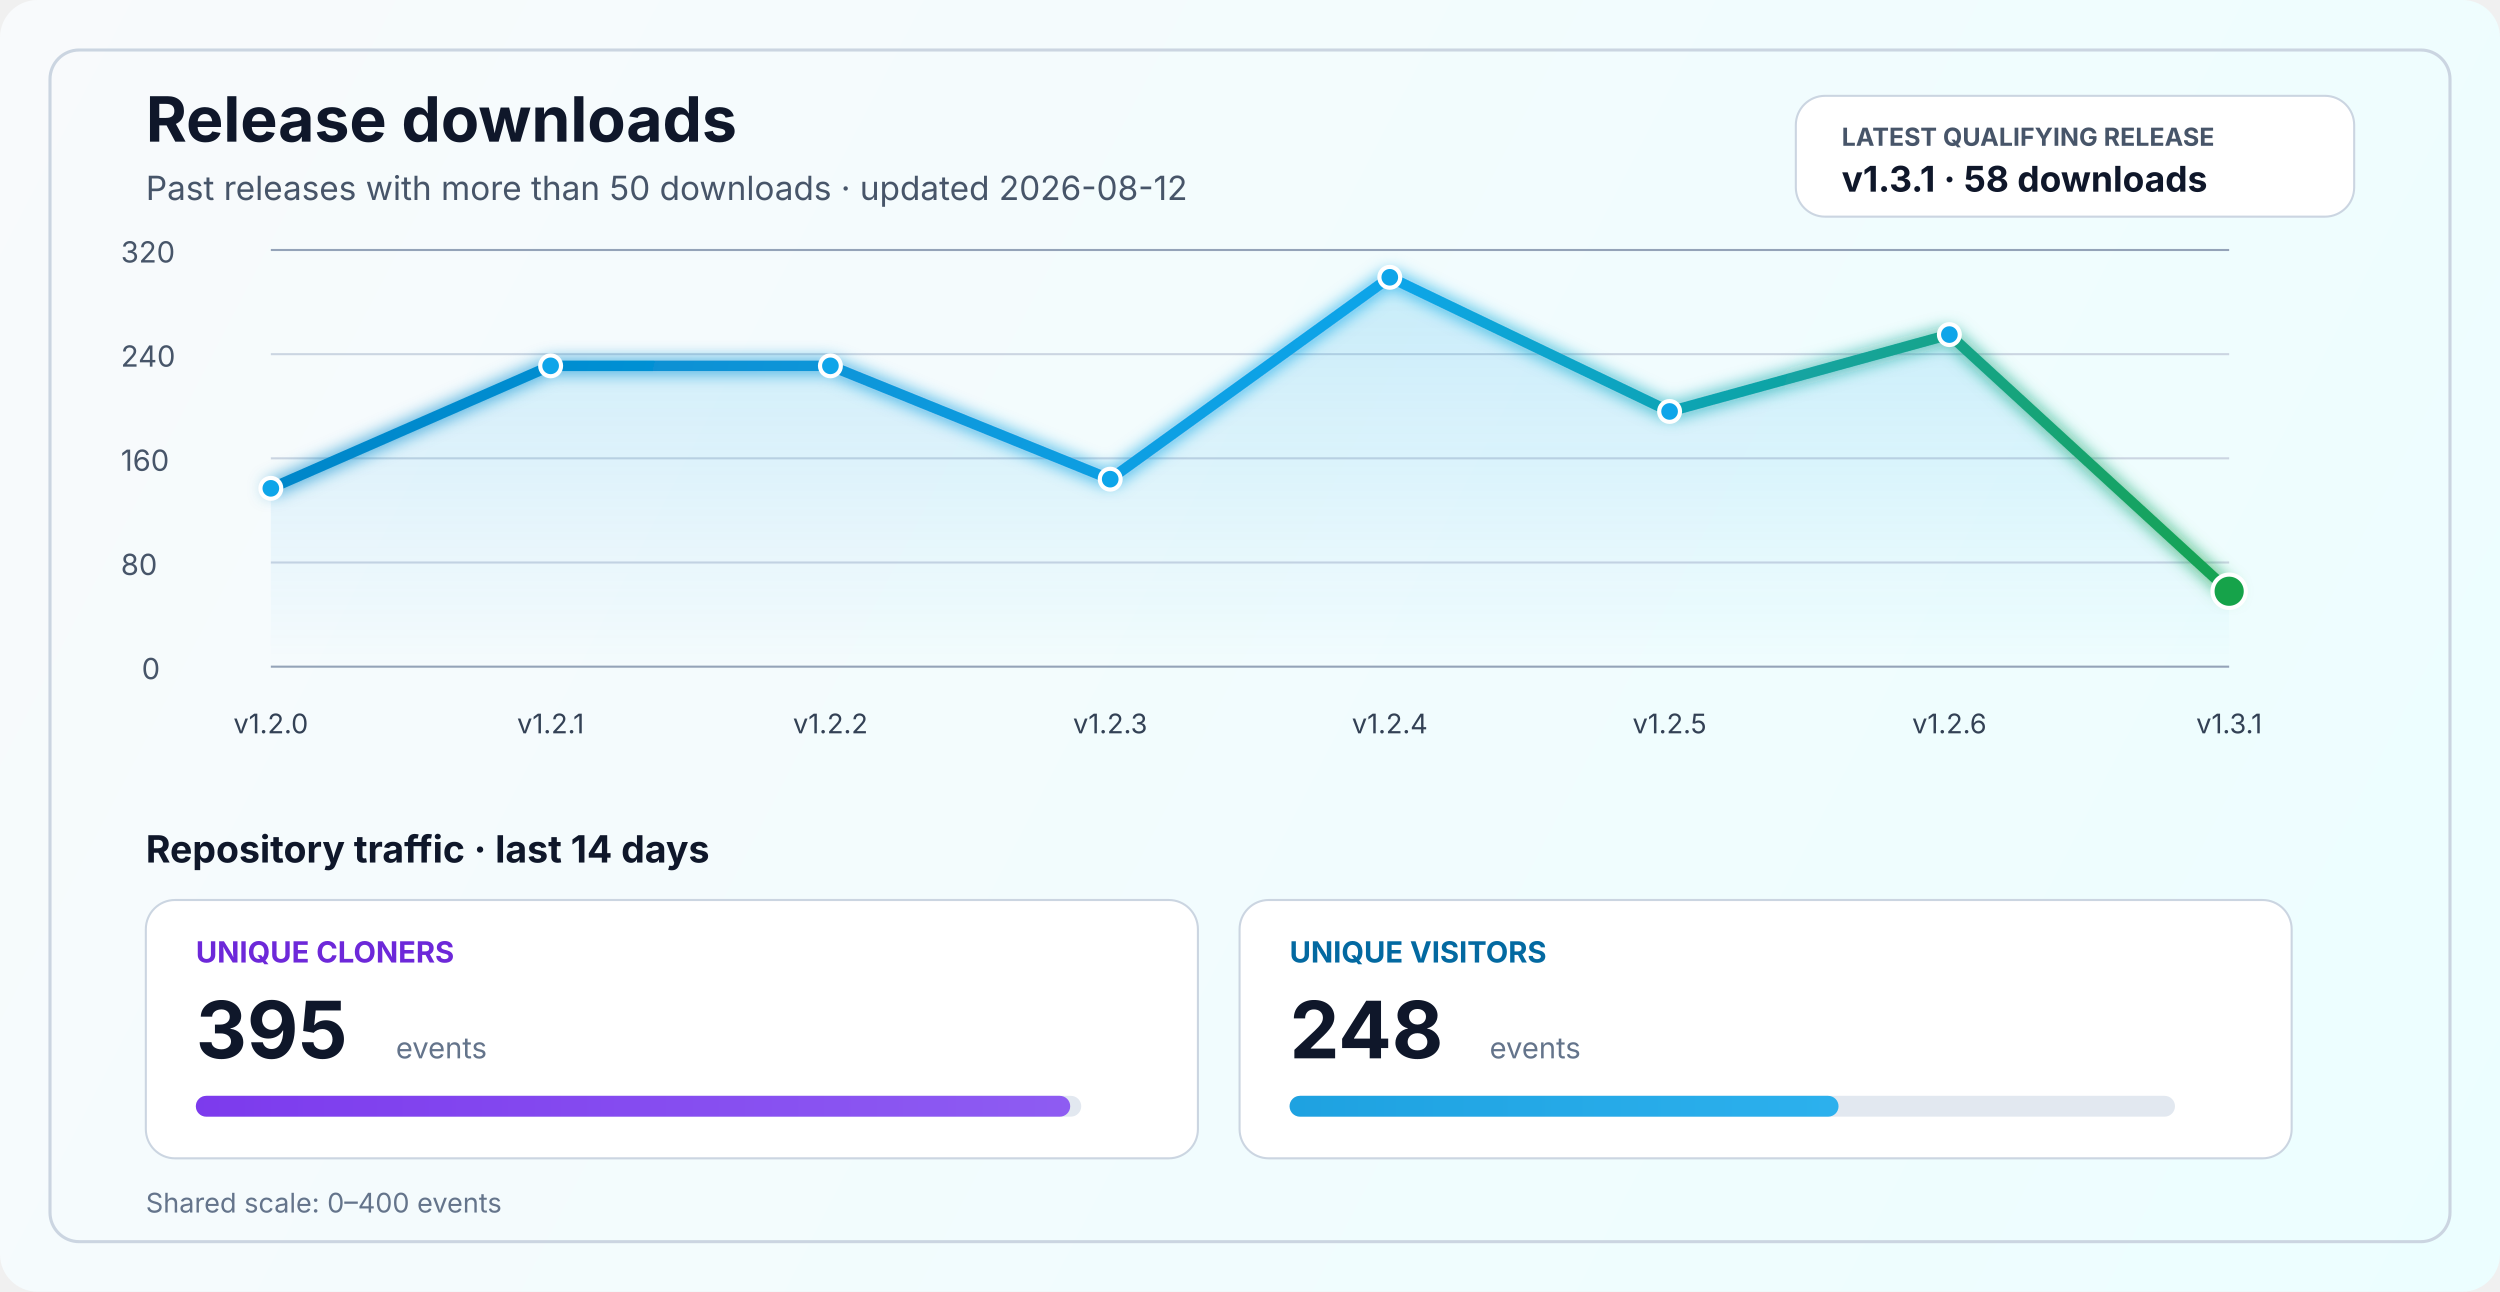
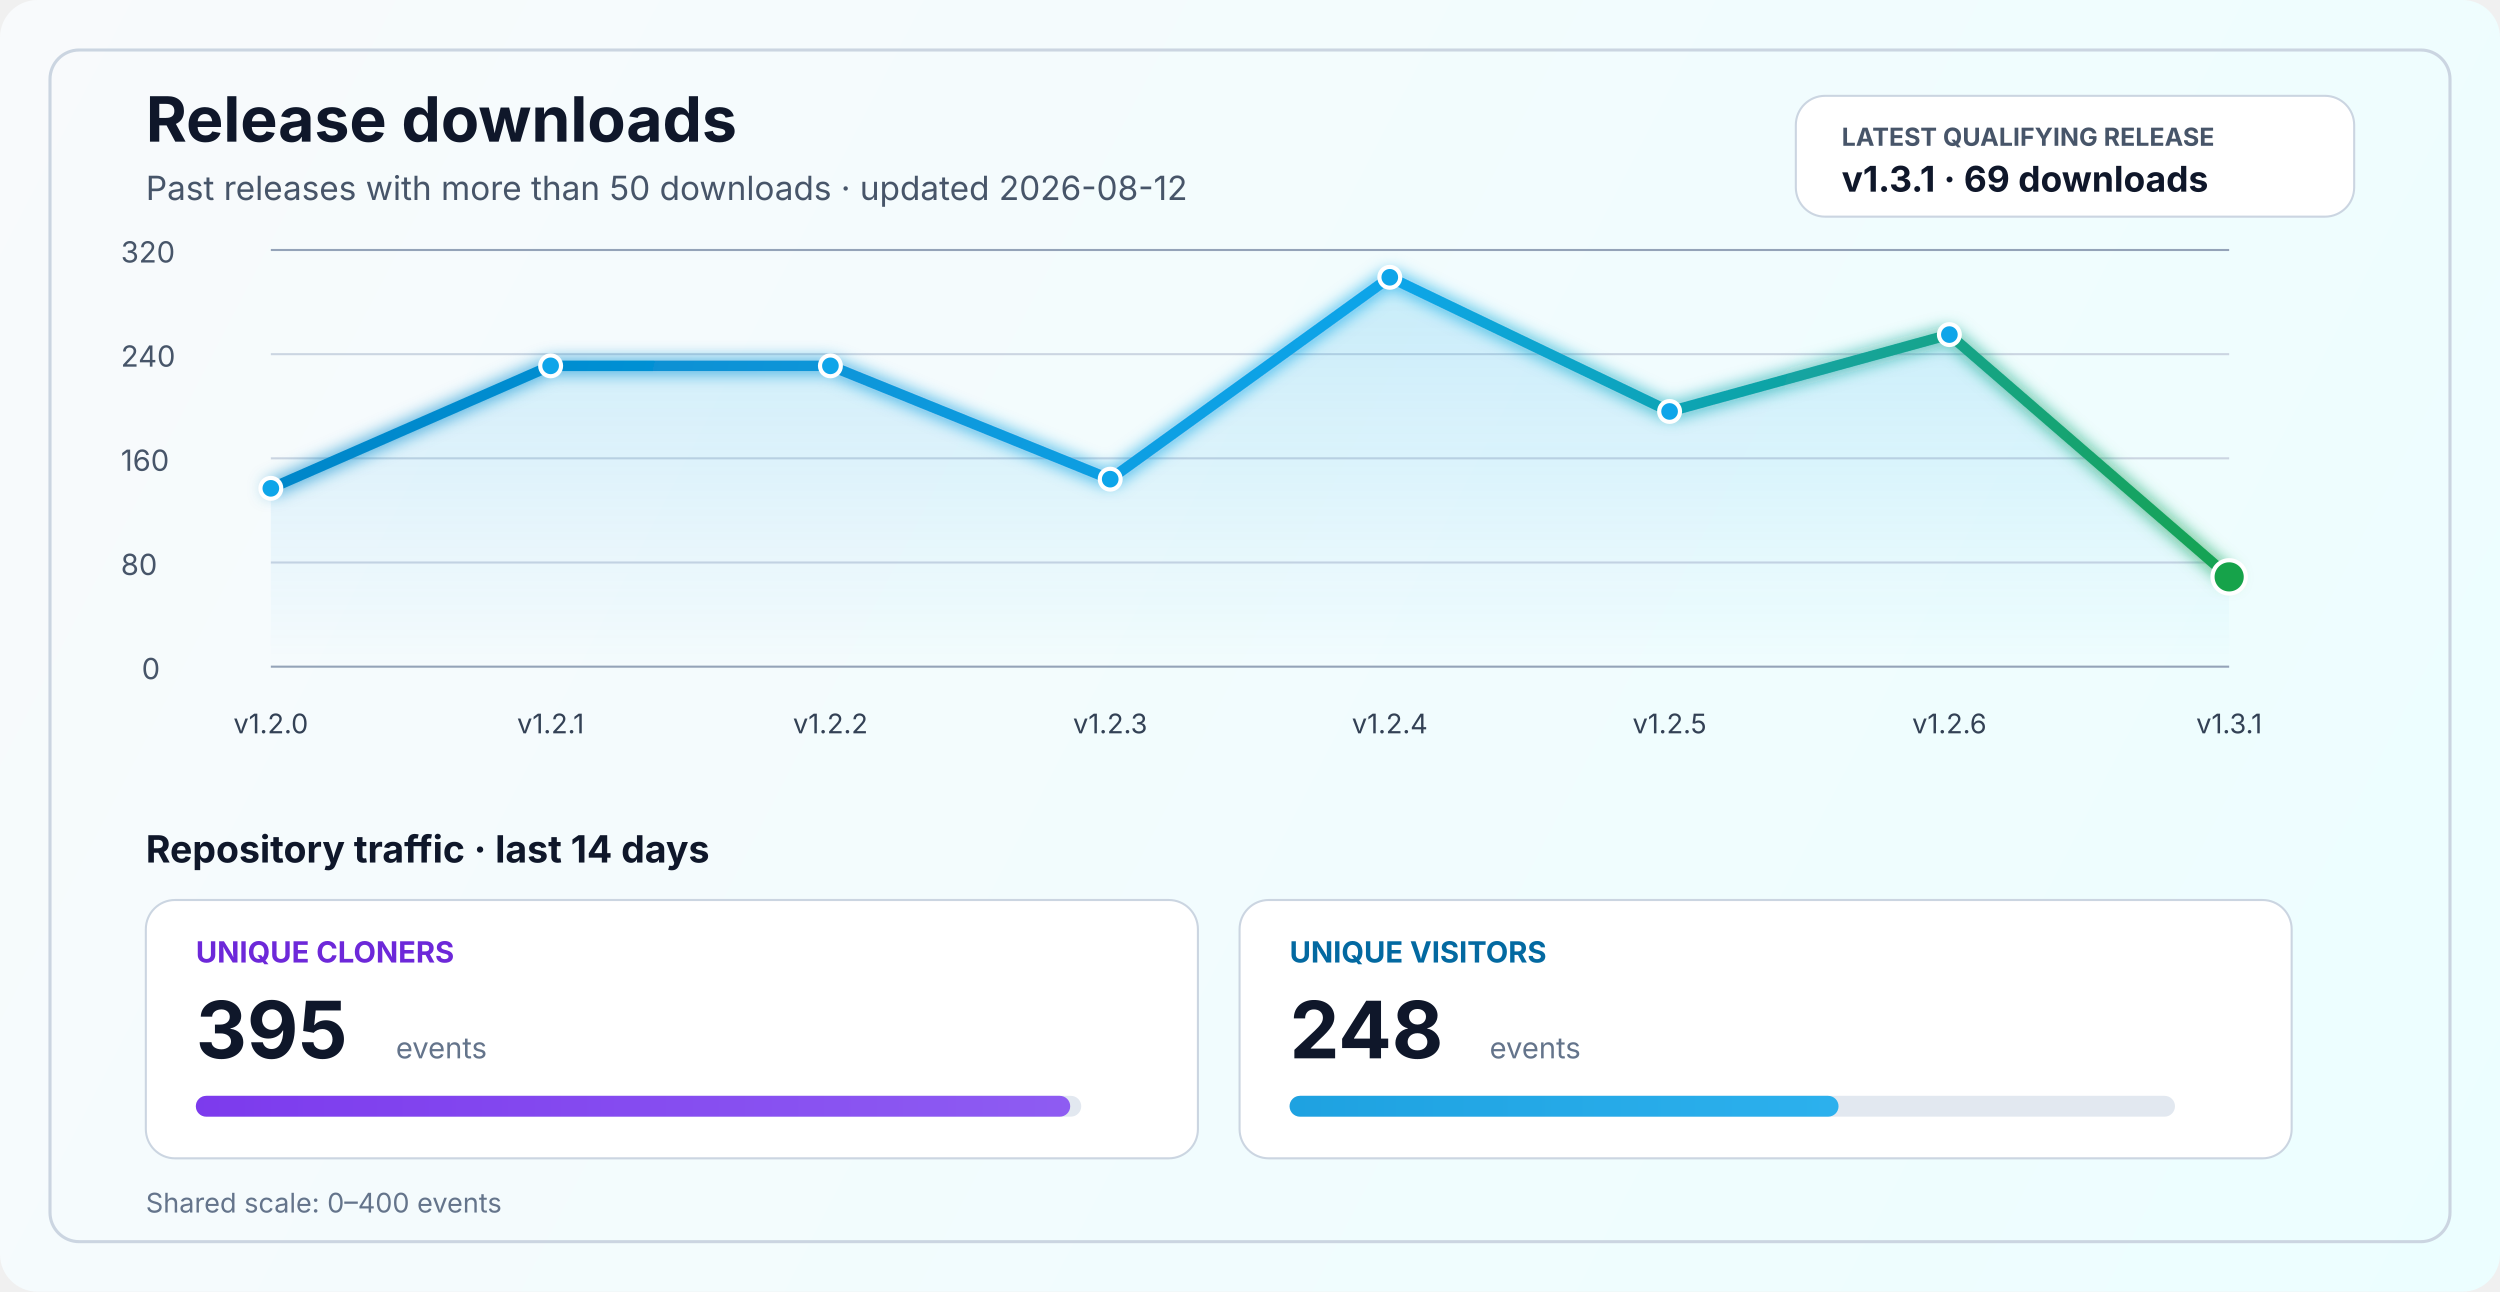
<svg xmlns="http://www.w3.org/2000/svg" width="1200" height="620" viewBox="0 0 1200 620" fill="none" role="img" aria-labelledby="title desc">
  <defs>
    <linearGradient id="bg" x1="0" y1="0" x2="1200" y2="620" gradientUnits="userSpaceOnUse">
      <stop stop-color="#F8FAFC" />
      <stop offset="1" stop-color="#ECFEFF" />
    </linearGradient>
    <linearGradient id="line" x1="130" y1="86" x2="1070" y2="340" gradientUnits="userSpaceOnUse">
      <stop stop-color="#0284C7" />
      <stop offset="0.55" stop-color="#0EA5E9" />
      <stop offset="1" stop-color="#16A34A" />
    </linearGradient>
    <linearGradient id="area" x1="0" y1="120" x2="0" y2="320" gradientUnits="userSpaceOnUse">
      <stop stop-color="#0EA5E9" stop-opacity="0.20" />
      <stop offset="1" stop-color="#0EA5E9" stop-opacity="0" />
    </linearGradient>
    <linearGradient id="cloneFill" x1="86" y1="450" x2="1110" y2="450" gradientUnits="userSpaceOnUse">
      <stop stop-color="#7C3AED" />
      <stop offset="1" stop-color="#A78BFA" />
    </linearGradient>
    <linearGradient id="viewFill" x1="86" y1="482" x2="1110" y2="482" gradientUnits="userSpaceOnUse">
      <stop stop-color="#0284C7" />
      <stop offset="1" stop-color="#38BDF8" />
    </linearGradient>
    <filter id="glow" x="-50%" y="-50%" width="200%" height="200%">
      <feGaussianBlur stdDeviation="4" result="blur" />
      <feMerge>
        <feMergeNode in="blur" />
        <feMergeNode in="SourceGraphic" />
      </feMerge>
    </filter>
  </defs>
  <rect width="1200" height="620" rx="18" fill="url(#bg)" />
  <rect x="24" y="24" width="1152" height="572" rx="14" stroke="#CBD5E1" stroke-width="1.5" />
  <text x="70" y="68" fill="#0F172A" font-size="30" font-family="SF Pro Display, -apple-system, BlinkMacSystemFont, Segoe UI, sans-serif" font-weight="700">Release downloads</text>
  <text x="70" y="96" fill="#475569" font-size="16" font-family="SF Pro Text, -apple-system, BlinkMacSystemFont, Segoe UI, sans-serif">Past releases with more than 50 downloads · updated 2026-08-12</text>
  <rect x="862" y="46" width="268" height="58" rx="14" fill="#FFFFFF" stroke="#CBD5E1" stroke-width="1" />
  <text x="884" y="70" fill="#475569" font-size="12" font-family="SF Pro Text, -apple-system, BlinkMacSystemFont, Segoe UI, sans-serif" font-weight="700">LATEST QUALIFYING RELEASE</text>
-   <text x="884" y="92" fill="#0F172A" font-size="17" font-family="SF Pro Text, -apple-system, BlinkMacSystemFont, Segoe UI, sans-serif" font-weight="700">v1.3.1 · 58 downloads</text>
+   <text x="884" y="92" fill="#0F172A" font-size="17" font-family="SF Pro Text, -apple-system, BlinkMacSystemFont, Segoe UI, sans-serif" font-weight="700">v1.3.1 · 69 downloads</text>
  <line x1="130" y1="320.0" x2="1070" y2="320.0" stroke="#94A3B8" stroke-width="1" />
  <line x1="130" y1="270.0" x2="1070" y2="270.0" stroke="#CBD5E1" stroke-width="1" />
  <line x1="130" y1="220.0" x2="1070" y2="220.0" stroke="#CBD5E1" stroke-width="1" />
  <line x1="130" y1="170.0" x2="1070" y2="170.0" stroke="#CBD5E1" stroke-width="1" />
  <line x1="130" y1="120.0" x2="1070" y2="120.0" stroke="#94A3B8" stroke-width="1" />
  <text x="68" y="326.0" fill="#475569" font-size="14" font-family="SF Pro Text, -apple-system, BlinkMacSystemFont, Segoe UI, sans-serif">0</text>
  <text x="58" y="276.0" fill="#475569" font-size="14" font-family="SF Pro Text, -apple-system, BlinkMacSystemFont, Segoe UI, sans-serif">80</text>
  <text x="58" y="226.0" fill="#475569" font-size="14" font-family="SF Pro Text, -apple-system, BlinkMacSystemFont, Segoe UI, sans-serif">160</text>
  <text x="58" y="176.0" fill="#475569" font-size="14" font-family="SF Pro Text, -apple-system, BlinkMacSystemFont, Segoe UI, sans-serif">240</text>
  <text x="58" y="126.0" fill="#475569" font-size="14" font-family="SF Pro Text, -apple-system, BlinkMacSystemFont, Segoe UI, sans-serif">320</text>
-   <path d="M 130.0 234.4 L 264.3 175.6 L 398.6 175.6 L 532.9 230.0 L 667.1 133.1 L 801.4 197.5 L 935.7 160.6 L 1070.0 283.8 L 1070 320 L 130 320 Z" fill="url(#area)" />
-   <polyline points="130.0,234.4 264.3,175.6 398.6,175.6 532.9,230.0 667.1,133.1 801.4,197.5 935.7,160.6 1070.0,283.8" fill="none" stroke="url(#line)" stroke-width="5" stroke-linecap="round" stroke-linejoin="round" filter="url(#glow)" />
+   <path d="M 130.0 234.4 L 264.3 175.6 L 398.6 175.6 L 532.9 230.0 L 667.1 133.1 L 801.4 197.5 L 935.7 160.6 L 1070.0 276.9 L 1070 320 L 130 320 Z" fill="url(#area)" />
+   <polyline points="130.0,234.4 264.3,175.6 398.6,175.6 532.9,230.0 667.1,133.1 801.4,197.5 935.7,160.6 1070.0,276.9" fill="none" stroke="url(#line)" stroke-width="5" stroke-linecap="round" stroke-linejoin="round" filter="url(#glow)" />
  <circle cx="130.0" cy="234.4" r="5" fill="#0EA5E9" stroke="#FFFFFF" stroke-width="2" />
  <circle cx="264.3" cy="175.6" r="5" fill="#0EA5E9" stroke="#FFFFFF" stroke-width="2" />
  <circle cx="398.6" cy="175.6" r="5" fill="#0EA5E9" stroke="#FFFFFF" stroke-width="2" />
  <circle cx="532.9" cy="230.0" r="5" fill="#0EA5E9" stroke="#FFFFFF" stroke-width="2" />
  <circle cx="667.1" cy="133.1" r="5" fill="#0EA5E9" stroke="#FFFFFF" stroke-width="2" />
  <circle cx="801.4" cy="197.5" r="5" fill="#0EA5E9" stroke="#FFFFFF" stroke-width="2" />
  <circle cx="935.7" cy="160.6" r="5" fill="#0EA5E9" stroke="#FFFFFF" stroke-width="2" />
-   <circle cx="1070.0" cy="283.8" r="8" fill="#16A34A" stroke="#FFFFFF" stroke-width="2" />
+   <circle cx="1070.0" cy="276.9" r="8" fill="#16A34A" stroke="#FFFFFF" stroke-width="2" />
  <text x="130.0" y="352" text-anchor="middle" fill="#334155" font-size="13" font-family="SF Pro Text, -apple-system, BlinkMacSystemFont, Segoe UI, sans-serif">v1.2.0</text>
  <text x="264.3" y="352" text-anchor="middle" fill="#334155" font-size="13" font-family="SF Pro Text, -apple-system, BlinkMacSystemFont, Segoe UI, sans-serif">v1.2.1</text>
  <text x="398.6" y="352" text-anchor="middle" fill="#334155" font-size="13" font-family="SF Pro Text, -apple-system, BlinkMacSystemFont, Segoe UI, sans-serif">v1.2.2</text>
  <text x="532.9" y="352" text-anchor="middle" fill="#334155" font-size="13" font-family="SF Pro Text, -apple-system, BlinkMacSystemFont, Segoe UI, sans-serif">v1.2.3</text>
  <text x="667.1" y="352" text-anchor="middle" fill="#334155" font-size="13" font-family="SF Pro Text, -apple-system, BlinkMacSystemFont, Segoe UI, sans-serif">v1.2.4</text>
  <text x="801.4" y="352" text-anchor="middle" fill="#334155" font-size="13" font-family="SF Pro Text, -apple-system, BlinkMacSystemFont, Segoe UI, sans-serif">v1.2.5</text>
  <text x="935.7" y="352" text-anchor="middle" fill="#334155" font-size="13" font-family="SF Pro Text, -apple-system, BlinkMacSystemFont, Segoe UI, sans-serif">v1.2.6</text>
  <text x="1070.0" y="352" text-anchor="middle" fill="#334155" font-size="13" font-family="SF Pro Text, -apple-system, BlinkMacSystemFont, Segoe UI, sans-serif">v1.3.1</text>
  <text x="70" y="414" fill="#0F172A" font-size="18" font-family="SF Pro Text, -apple-system, BlinkMacSystemFont, Segoe UI, sans-serif" font-weight="700">Repository traffic · last 14 days</text>
  <rect x="70" y="432" width="505" height="124" rx="14" fill="#FFFFFF" stroke="#CBD5E1" stroke-width="1" />
  <text x="94" y="462" fill="#6D28D9" font-size="14" font-family="SF Pro Text, -apple-system, BlinkMacSystemFont, Segoe UI, sans-serif" font-weight="700">UNIQUE CLONERS</text>
  <text x="94" y="508" fill="#0F172A" font-size="38" font-family="SF Pro Display, -apple-system, BlinkMacSystemFont, Segoe UI, sans-serif" font-weight="700">395</text>
  <text x="190" y="508" fill="#64748B" font-size="14" font-family="SF Pro Text, -apple-system, BlinkMacSystemFont, Segoe UI, sans-serif">events</text>
  <rect x="94" y="526" width="425" height="10" rx="5" fill="#E2E8F0" />
  <rect x="94" y="526" width="419.7" height="10" rx="5" fill="url(#cloneFill)" />
  <rect x="595" y="432" width="505" height="124" rx="14" fill="#FFFFFF" stroke="#CBD5E1" stroke-width="1" />
  <text x="619" y="462" fill="#0369A1" font-size="14" font-family="SF Pro Text, -apple-system, BlinkMacSystemFont, Segoe UI, sans-serif" font-weight="700">UNIQUE VISITORS</text>
  <text x="619" y="508" fill="#0F172A" font-size="38" font-family="SF Pro Display, -apple-system, BlinkMacSystemFont, Segoe UI, sans-serif" font-weight="700">248</text>
  <text x="715" y="508" fill="#64748B" font-size="14" font-family="SF Pro Text, -apple-system, BlinkMacSystemFont, Segoe UI, sans-serif">events</text>
  <rect x="619" y="526" width="425" height="10" rx="5" fill="#E2E8F0" />
  <rect x="619" y="526" width="263.5" height="10" rx="5" fill="url(#viewFill)" />
  <text x="70" y="582" fill="#64748B" font-size="13" font-family="SF Pro Text, -apple-system, BlinkMacSystemFont, Segoe UI, sans-serif">Shared scale: 0–400 events</text>
</svg>
